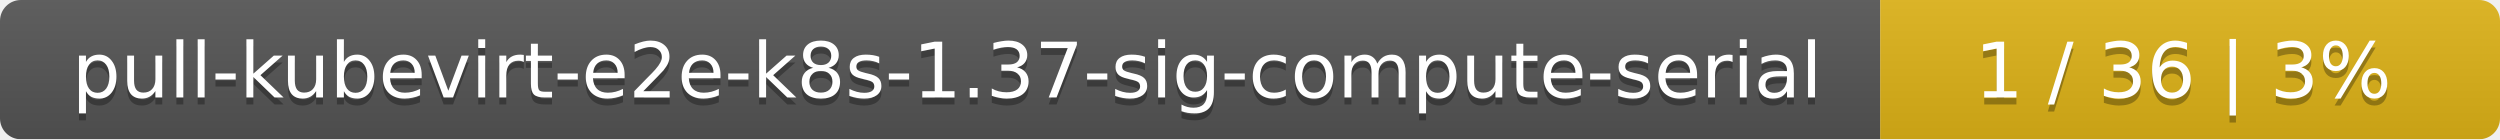
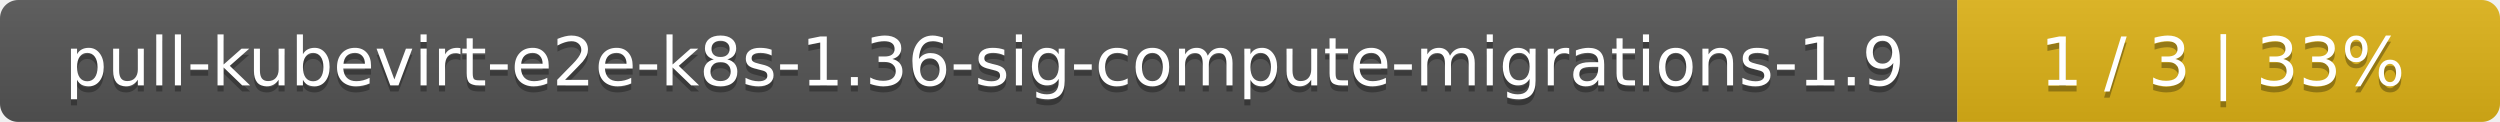
- <svg xmlns="http://www.w3.org/2000/svg" width="359" height="20">
+ <svg xmlns="http://www.w3.org/2000/svg" width="410" height="20">
  <linearGradient id="smooth" x2="0" y2="100%">
    <stop offset="0" stop-color="#bbb" stop-opacity=".1" />
    <stop offset="1" stop-opacity=".1" />
  </linearGradient>
  <mask id="round">
-     <rect width="359" height="20" rx="3" fill="#fff" />
+     <rect width="410" height="20" rx="3" fill="#fff" />
  </mask>
  <g mask="url(#round)">
-     <rect width="270" height="20" fill="#555" />
-     <rect x="270" width="89" height="20" fill="#dfb317" />
-     <rect width="359" height="20" fill="url(#smooth)" />
+     <rect width="321" height="20" fill="#555" />
+     <rect x="321" width="89" height="20" fill="#dfb317" />
+     <rect width="410" height="20" fill="url(#smooth)" />
  </g>
  <g fill="#fff" text-anchor="middle" font-family="DejaVu Sans,Verdana,Geneva,sans-serif" font-size="11">
-     <text x="136" y="15" fill="#010101" fill-opacity=".3">pull-kubevirt-e2e-k8s-1.37-sig-compute-serial</text>
-     <text x="136" y="14">pull-kubevirt-e2e-k8s-1.37-sig-compute-serial</text>
-     <text x="313.5" y="15" fill="#010101" fill-opacity=".3">1 / 36    |    3%</text>
-     <text x="313.5" y="14">1 / 36    |    3%</text>
+     <text x="161.5" y="15" fill="#010101" fill-opacity=".3">pull-kubevirt-e2e-k8s-1.36-sig-compute-migrations-1.9</text>
+     <text x="161.5" y="14">pull-kubevirt-e2e-k8s-1.36-sig-compute-migrations-1.9</text>
+     <text x="364.5" y="15" fill="#010101" fill-opacity=".3">1 / 3    |    33%</text>
+     <text x="364.5" y="14">1 / 3    |    33%</text>
  </g>
</svg>
